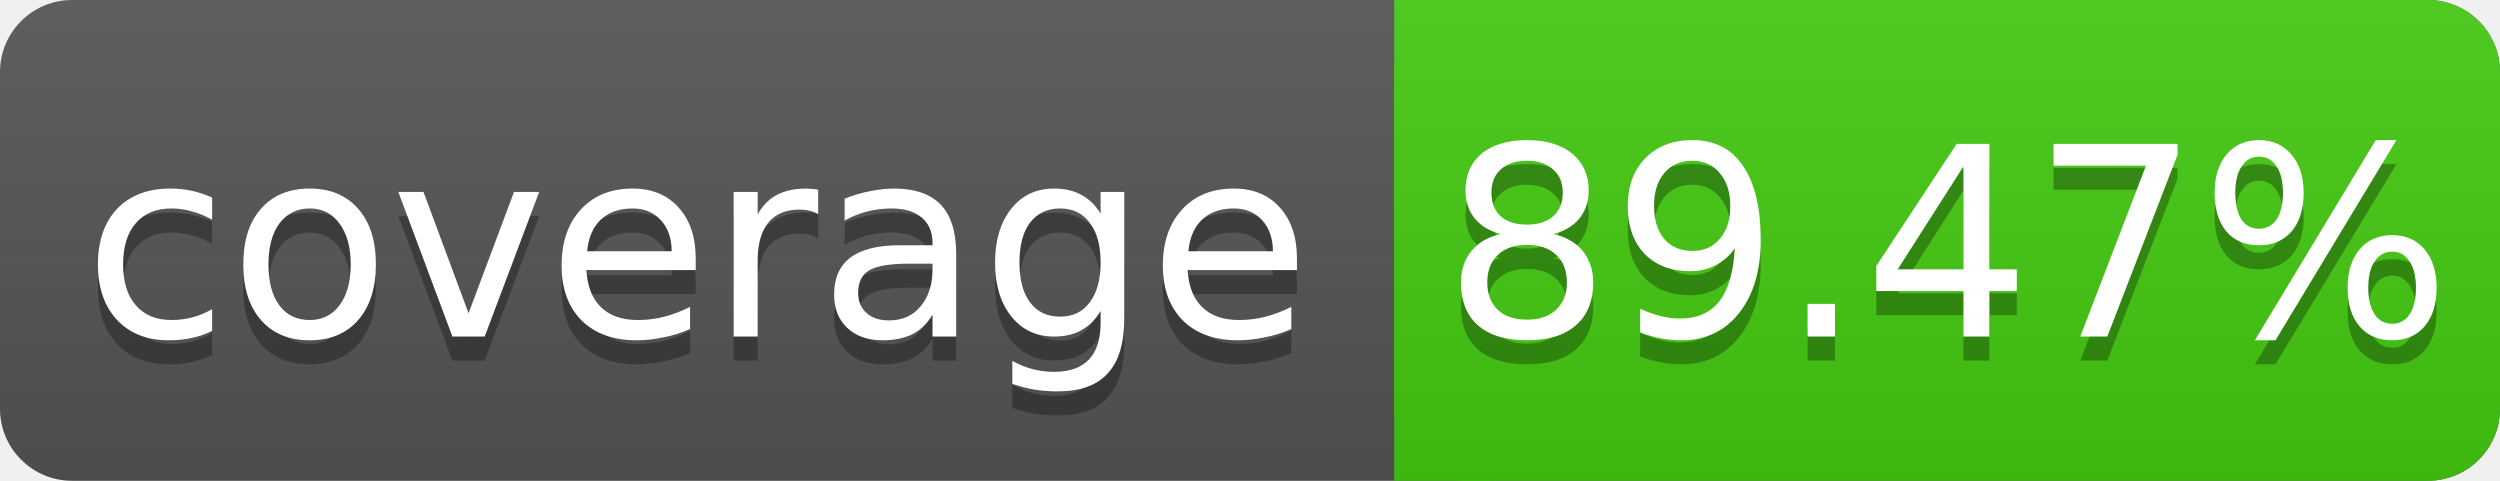
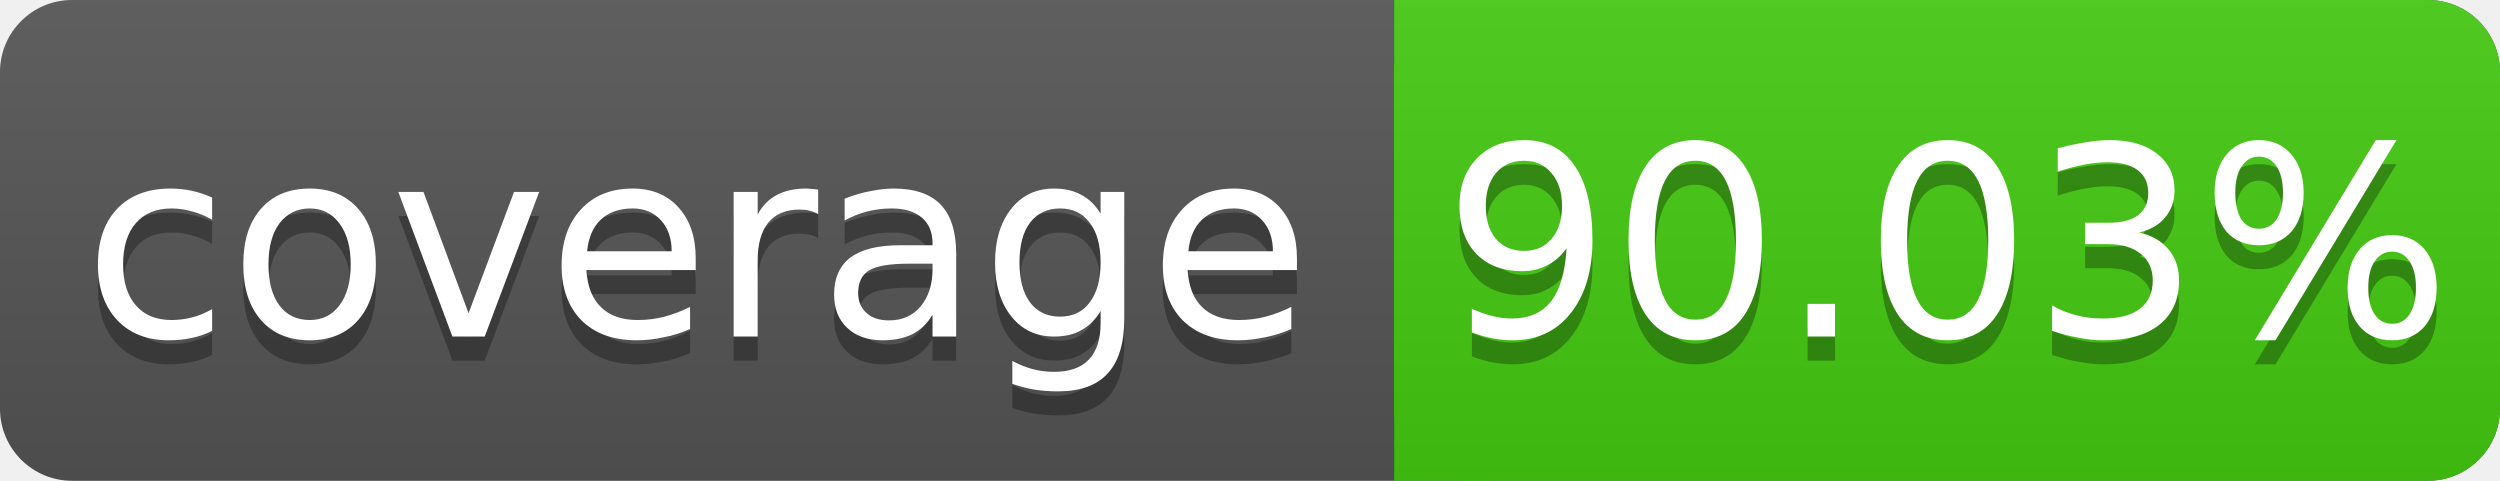
<svg xmlns="http://www.w3.org/2000/svg" width="104" height="20">
  <linearGradient id="s" x2="0" y2="100%">
    <stop offset="0" stop-color="#bbb" stop-opacity=".1" />
    <stop offset="1" stop-opacity=".1" />
  </linearGradient>
  <rect rx="3" width="104" height="20" fill="#555" />
  <rect rx="3" x="58" width="46" height="20" fill="#4c1" />
  <rect x="58" width="4" height="20" fill="#4c1" />
  <rect rx="3" width="104" height="20" fill="url(#s)" />
  <g fill="#fff" text-anchor="middle" font-family="DejaVu Sans,Verdana,Geneva,sans-serif" font-size="11">
    <text x="29" y="15" fill="#010101" fill-opacity=".3">coverage</text>
    <text x="29" y="14">coverage</text>
-     <text x="81" y="15" fill="#010101" fill-opacity=".3">89.47%</text>
-     <text x="81" y="14">89.47%</text>
+     <text x="81" y="15" fill="#010101" fill-opacity=".3">90.03%</text>
+     <text x="81" y="14">90.03%</text>
  </g>
</svg>
